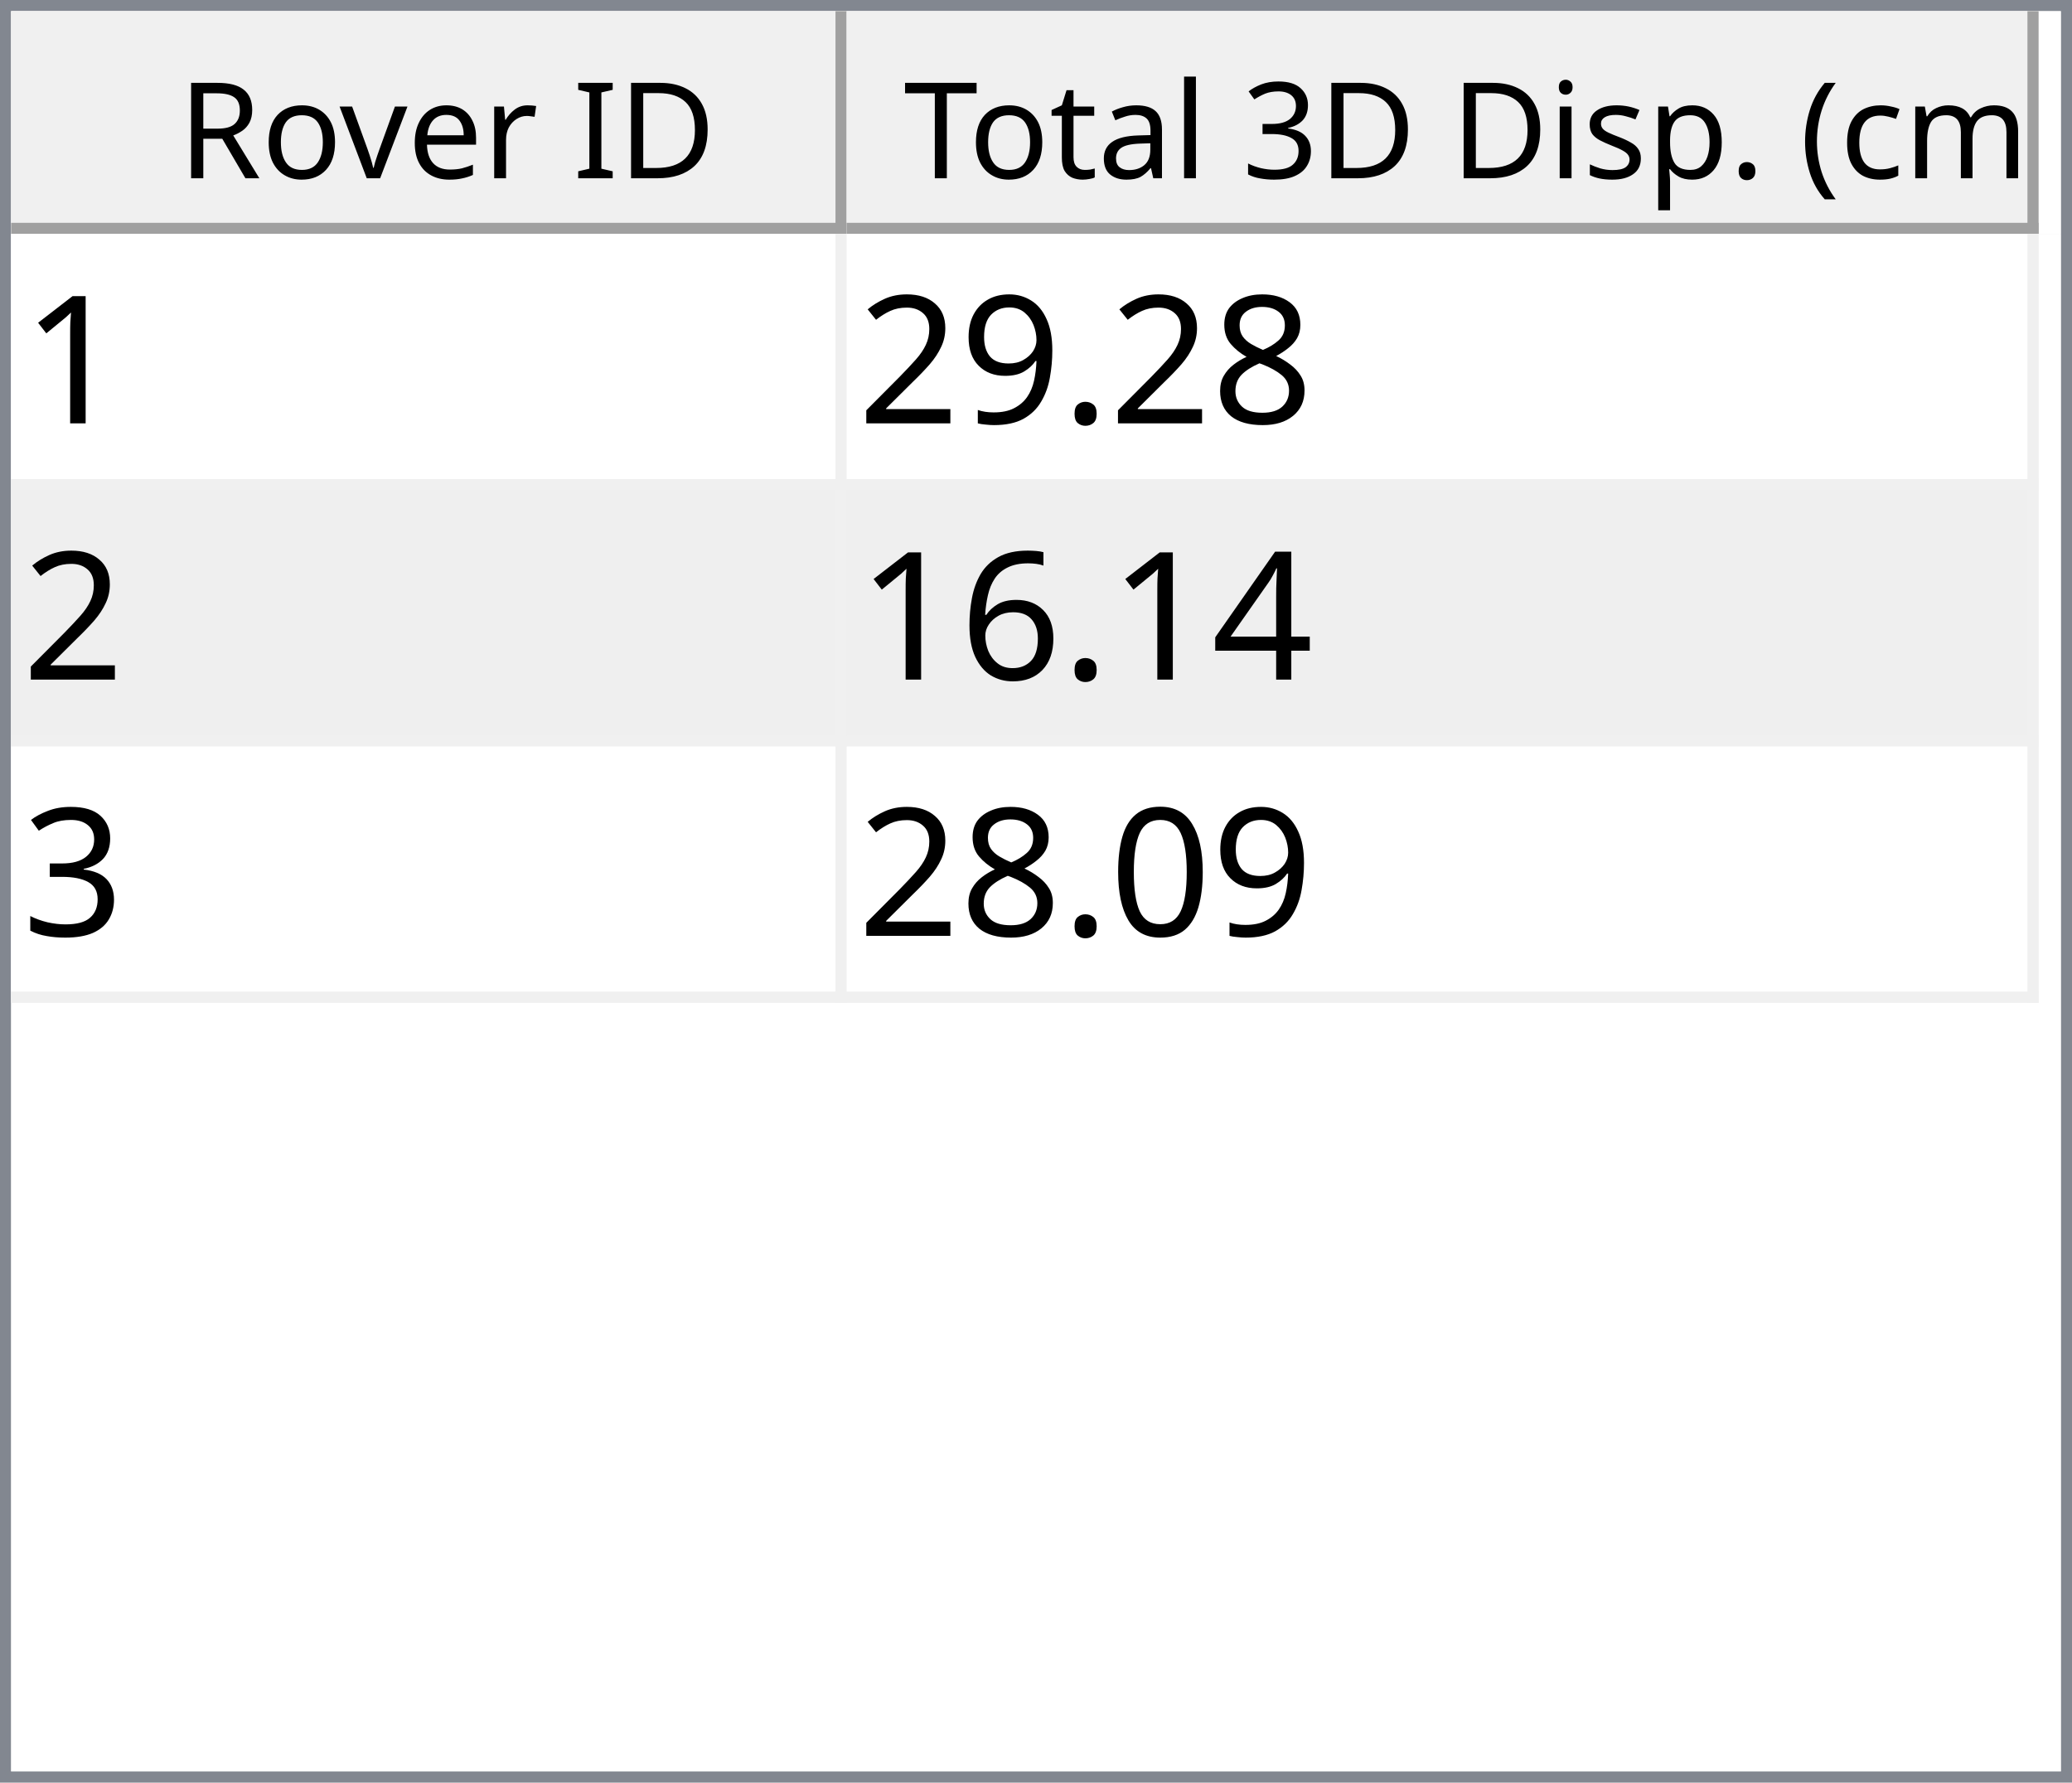
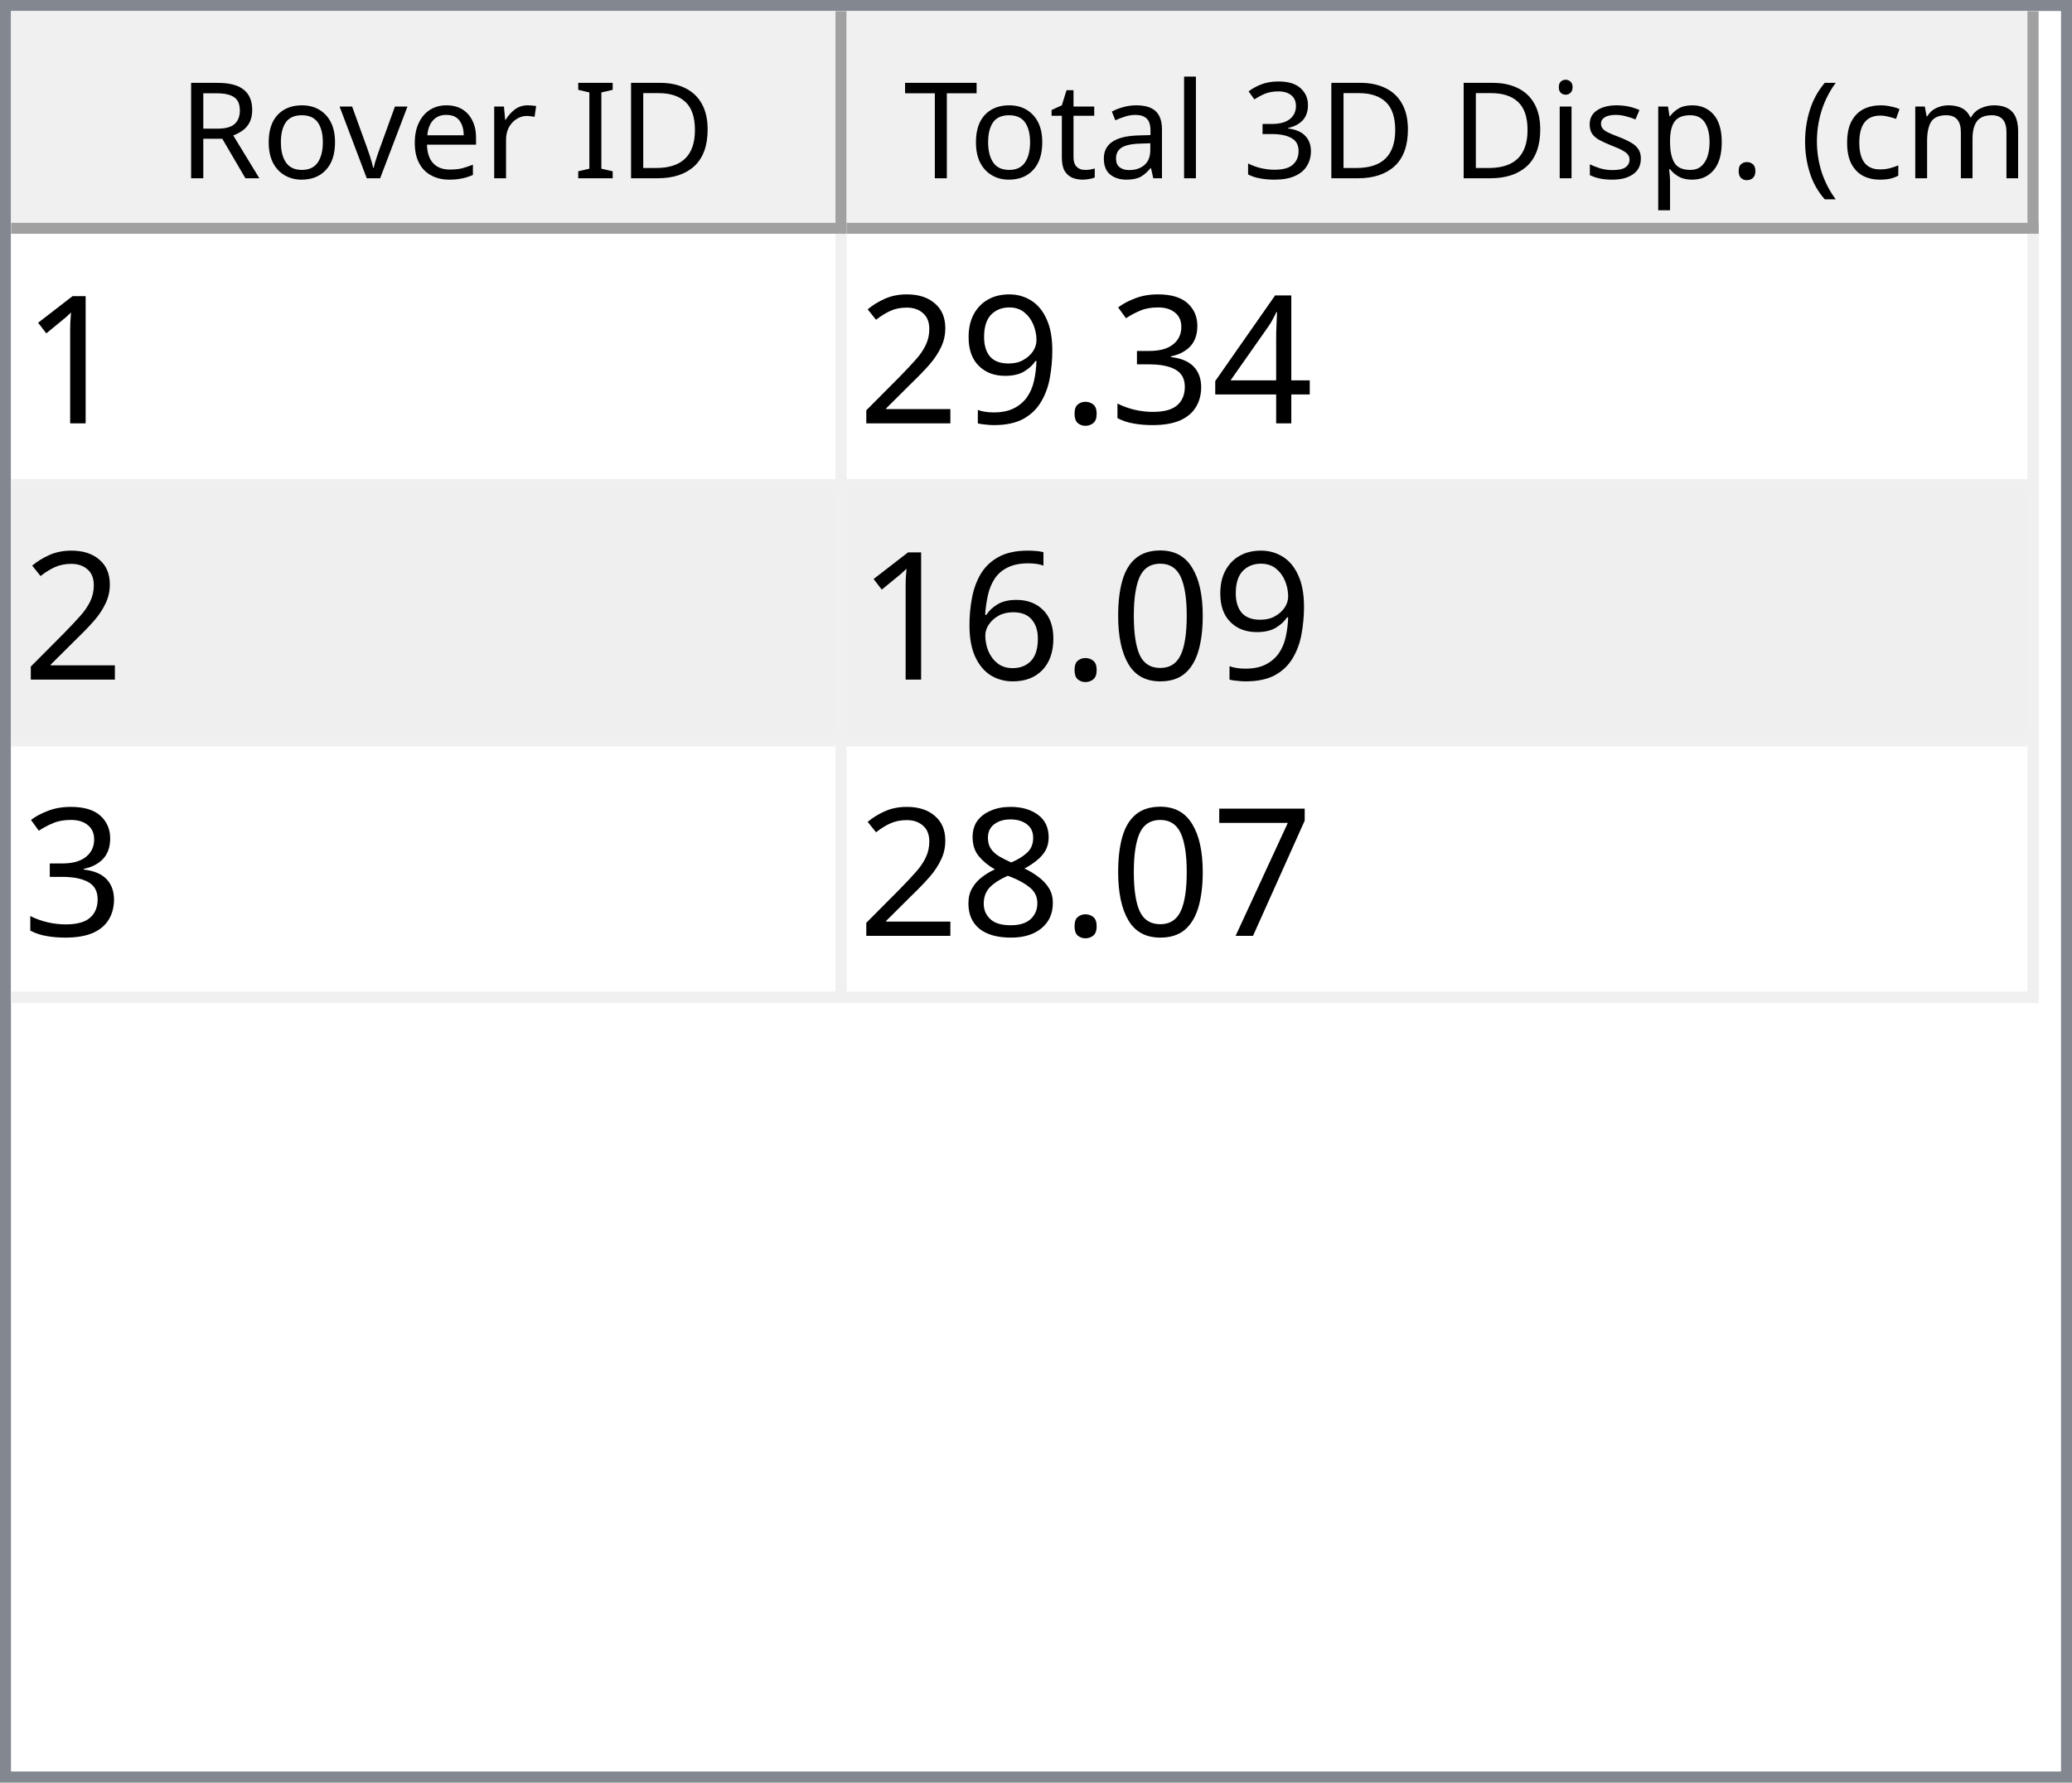
<svg xmlns="http://www.w3.org/2000/svg" style="fill-opacity:1; color-rendering:auto; color-interpolation:auto; text-rendering:auto; stroke:black; stroke-linecap:square; stroke-miterlimit:10; shape-rendering:auto; stroke-opacity:1; fill:black; stroke-dasharray:none; font-weight:normal; stroke-width:1; font-family:'Dialog'; font-style:normal; stroke-linejoin:miter; font-size:12px; stroke-dashoffset:0; image-rendering:auto;" width="186" height="160">
  <defs id="genericDefs" />
  <g>
    <defs id="defs1">
      <clipPath clipPathUnits="userSpaceOnUse" id="clipPath1">
        <path d="M0 0 L186 0 L186 160 L0 160 L0 0 Z" />
      </clipPath>
      <clipPath clipPathUnits="userSpaceOnUse" id="clipPath2">
        <path d="M0 0 L0 160 L186 160 L186 0 Z" />
      </clipPath>
      <clipPath clipPathUnits="userSpaceOnUse" id="clipPath3">
        <path d="M0 0 L0 20 L184 20 L184 0 Z" />
      </clipPath>
      <clipPath clipPathUnits="userSpaceOnUse" id="clipPath4">
        <path d="M0 0 L0 20 L75 20 L75 0 Z" />
      </clipPath>
      <clipPath clipPathUnits="userSpaceOnUse" id="clipPath5">
        <path d="M1 1 L1 19 L74 19 L74 1 Z" />
      </clipPath>
      <clipPath clipPathUnits="userSpaceOnUse" id="clipPath6">
        <path d="M0 0 L0 18 L73 18 L73 0 Z" />
      </clipPath>
      <clipPath clipPathUnits="userSpaceOnUse" id="clipPath7">
        <path d="M-0.5 -0.5 L-0.5 19.5 L74.5 19.5 L74.5 -0.5 Z" />
      </clipPath>
      <clipPath clipPathUnits="userSpaceOnUse" id="clipPath8">
        <path d="M0 0 L0 20 L107 20 L107 0 Z" />
      </clipPath>
      <clipPath clipPathUnits="userSpaceOnUse" id="clipPath9">
        <path d="M1 1 L1 19 L106 19 L106 1 Z" />
      </clipPath>
      <clipPath clipPathUnits="userSpaceOnUse" id="clipPath10">
        <path d="M0 0 L0 18 L105 18 L105 0 Z" />
      </clipPath>
      <clipPath clipPathUnits="userSpaceOnUse" id="clipPath11">
        <path d="M-0.5 -0.5 L-0.5 19.5 L106.5 19.5 L106.5 -0.5 Z" />
      </clipPath>
      <clipPath clipPathUnits="userSpaceOnUse" id="clipPath12">
        <path d="M0 0 L0 138 L184 138 L184 0 Z" />
      </clipPath>
      <clipPath clipPathUnits="userSpaceOnUse" id="clipPath13">
        <path d="M0 0 L0 69 L182 69 L182 0 Z" />
      </clipPath>
      <clipPath clipPathUnits="userSpaceOnUse" id="clipPath14">
        <path d="M-0.5 -0.5 L-0.5 68.5 L181.5 68.5 L181.5 -0.5 Z" />
      </clipPath>
      <clipPath clipPathUnits="userSpaceOnUse" id="clipPath15">
        <path d="M0 0 L0 22 L74 22 L74 0 Z" />
      </clipPath>
      <clipPath clipPathUnits="userSpaceOnUse" id="clipPath16">
        <path d="M0 0 L0 22 L106 22 L106 0 Z" />
      </clipPath>
      <font horiz-adv-x="64.551" id="font1">
        <font-face ascent="107.91" descent="25.098" units-per-em="100" style="font-style:normal; font-family:Segoe UI; font-weight:normal;" />
        <missing-glyph horiz-adv-x="64.551" d="M8.109 0 L8.109 68.266 L56.453 68.266 L56.453 0 L8.109 0 ZM15.328 7.234 L49.219 7.234 L49.219 61.031 L15.328 61.031 L15.328 7.234 Z" />
        <glyph unicode="D" horiz-adv-x="70.117" d="M9.188 0 L9.188 70.016 L28.516 70.016 Q65.531 70.016 65.531 35.891 Q65.531 19.672 55.25 9.836 Q44.969 0 27.734 0 L9.188 0 ZM17.391 62.594 L17.391 7.422 L27.828 7.422 Q41.609 7.422 49.273 14.797 Q56.938 22.172 56.938 35.688 Q56.938 62.594 28.328 62.594 L17.391 62.594 Z" />
        <glyph unicode="I" horiz-adv-x="26.611" d="M17.391 0 L9.188 0 L9.188 70.016 L17.391 70.016 L17.391 0 Z" />
        <glyph unicode=" " horiz-adv-x="27.393" d="" />
        <glyph unicode="r" horiz-adv-x="34.766" d="M34.188 41.891 Q32.078 43.5 28.125 43.5 Q23 43.5 19.555 38.672 Q16.109 33.844 16.109 25.484 L16.109 0 L8.109 0 L8.109 50 L16.109 50 L16.109 39.703 L16.312 39.703 Q18.016 44.969 21.531 47.922 Q25.047 50.875 29.391 50.875 Q32.516 50.875 34.188 50.203 L34.188 41.891 Z" />
        <glyph unicode="e" horiz-adv-x="52.295" d="M48.297 23 L12.984 23 Q13.188 14.656 17.484 10.109 Q21.781 5.562 29.297 5.562 Q37.75 5.562 44.828 11.141 L44.828 3.609 Q38.234 -1.172 27.391 -1.172 Q16.797 -1.172 10.742 5.641 Q4.688 12.453 4.688 24.812 Q4.688 36.469 11.305 43.82 Q17.922 51.172 27.734 51.172 Q37.547 51.172 42.922 44.828 Q48.297 38.484 48.297 27.203 L48.297 23 ZM40.094 29.781 Q40.047 36.719 36.75 40.578 Q33.453 44.438 27.594 44.438 Q21.922 44.438 17.969 40.383 Q14.016 36.328 13.094 29.781 L40.094 29.781 Z" />
        <glyph unicode="v" horiz-adv-x="47.9" d="M47.406 50 L27.484 0 L19.625 0 L0.688 50 L9.469 50 L22.172 13.672 Q23.578 9.672 23.922 6.688 L24.125 6.688 Q24.609 10.453 25.688 13.484 L38.969 50 L47.406 50 Z" />
        <glyph unicode="o" horiz-adv-x="58.594" d="M29 -1.172 Q17.922 -1.172 11.305 5.836 Q4.688 12.844 4.688 24.422 Q4.688 37.016 11.57 44.094 Q18.453 51.172 30.172 51.172 Q41.359 51.172 47.633 44.289 Q53.906 37.406 53.906 25.203 Q53.906 13.234 47.141 6.031 Q40.375 -1.172 29 -1.172 ZM29.594 44.438 Q21.875 44.438 17.383 39.188 Q12.891 33.938 12.891 24.703 Q12.891 15.828 17.43 10.695 Q21.969 5.562 29.594 5.562 Q37.359 5.562 41.531 10.594 Q45.703 15.625 45.703 24.906 Q45.703 34.281 41.531 39.359 Q37.359 44.438 29.594 44.438 Z" />
        <glyph unicode="R" horiz-adv-x="59.814" d="M59.375 0 L49.609 0 L37.891 19.625 Q36.281 22.359 34.766 24.289 Q33.25 26.219 31.664 27.438 Q30.078 28.656 28.25 29.219 Q26.422 29.781 24.125 29.781 L17.391 29.781 L17.391 0 L9.188 0 L9.188 70.016 L30.078 70.016 Q34.672 70.016 38.555 68.867 Q42.438 67.719 45.289 65.375 Q48.141 63.031 49.758 59.547 Q51.375 56.062 51.375 51.375 Q51.375 47.703 50.273 44.656 Q49.172 41.609 47.148 39.211 Q45.125 36.812 42.266 35.133 Q39.406 33.453 35.844 32.516 L35.844 32.328 Q37.594 31.547 38.891 30.547 Q40.188 29.547 41.359 28.18 Q42.531 26.812 43.68 25.078 Q44.828 23.344 46.234 21.047 L59.375 0 ZM17.391 62.594 L17.391 37.203 L28.516 37.203 Q31.594 37.203 34.203 38.133 Q36.812 39.062 38.719 40.797 Q40.625 42.531 41.703 45.047 Q42.781 47.562 42.781 50.688 Q42.781 56.297 39.141 59.445 Q35.5 62.594 28.609 62.594 L17.391 62.594 Z" />
        <glyph unicode=")" horiz-adv-x="30.176" d="M8.297 -15.922 L1.172 -15.922 Q16.406 2.344 16.406 26.812 Q16.406 51.469 1.078 70.016 L8.297 70.016 Q23.531 52.156 23.531 26.703 Q23.531 1.375 8.297 -15.922 Z" />
        <glyph unicode="m" horiz-adv-x="86.133" d="M79.109 0 L71.094 0 L71.094 28.719 Q71.094 37.016 68.531 40.727 Q65.969 44.438 59.906 44.438 Q54.781 44.438 51.195 39.75 Q47.609 35.062 47.609 28.516 L47.609 0 L39.594 0 L39.594 29.688 Q39.594 44.438 28.219 44.438 Q22.953 44.438 19.531 40.016 Q16.109 35.594 16.109 28.516 L16.109 0 L8.109 0 L8.109 50 L16.109 50 L16.109 42.094 L16.312 42.094 Q21.625 51.172 31.844 51.172 Q36.969 51.172 40.773 48.312 Q44.578 45.453 46 40.828 Q51.562 51.172 62.594 51.172 Q79.109 51.172 79.109 30.812 L79.109 0 Z" />
        <glyph unicode="c" horiz-adv-x="46.191" d="M42.188 2.297 Q36.422 -1.172 28.516 -1.172 Q17.828 -1.172 11.258 5.789 Q4.688 12.75 4.688 23.828 Q4.688 36.188 11.766 43.68 Q18.844 51.172 30.672 51.172 Q37.25 51.172 42.281 48.734 L42.281 40.531 Q36.719 44.438 30.375 44.438 Q22.703 44.438 17.797 38.945 Q12.891 33.453 12.891 24.516 Q12.891 15.719 17.508 10.641 Q22.125 5.562 29.891 5.562 Q36.422 5.562 42.188 9.906 L42.188 2.297 Z" />
        <glyph unicode="(" horiz-adv-x="30.176" d="M29.109 -15.922 L21.969 -15.922 Q6.844 1.375 6.844 26.703 Q6.844 52.156 21.969 70.016 L29.203 70.016 Q13.875 51.469 13.875 26.812 Q13.875 2.344 29.109 -15.922 Z" />
        <glyph unicode="." horiz-adv-x="21.68" d="M10.891 -1.078 Q8.641 -1.078 7.055 0.539 Q5.469 2.156 5.469 4.391 Q5.469 6.641 7.055 8.273 Q8.641 9.906 10.891 9.906 Q13.188 9.906 14.797 8.273 Q16.406 6.641 16.406 4.391 Q16.406 2.156 14.797 0.539 Q13.188 -1.078 10.891 -1.078 Z" />
        <glyph unicode="p" horiz-adv-x="58.789" d="M16.312 7.234 L16.109 7.234 L16.109 -23 L8.109 -23 L8.109 50 L16.109 50 L16.109 41.219 L16.312 41.219 Q22.219 51.172 33.594 51.172 Q43.266 51.172 48.688 44.461 Q54.109 37.75 54.109 26.469 Q54.109 13.922 48 6.375 Q41.891 -1.172 31.297 -1.172 Q21.578 -1.172 16.312 7.234 ZM16.109 27.391 L16.109 20.406 Q16.109 14.203 20.141 9.883 Q24.172 5.562 30.375 5.562 Q37.641 5.562 41.773 11.133 Q45.906 16.703 45.906 26.609 Q45.906 34.969 42.047 39.703 Q38.188 44.438 31.594 44.438 Q24.609 44.438 20.359 39.578 Q16.109 34.719 16.109 27.391 Z" />
        <glyph unicode="s" horiz-adv-x="42.432" d="M5.078 1.812 L5.078 10.406 Q11.625 5.562 19.484 5.562 Q30.031 5.562 30.031 12.594 Q30.031 14.594 29.125 15.992 Q28.219 17.391 26.68 18.461 Q25.141 19.531 23.07 20.383 Q21 21.234 18.609 22.172 Q15.281 23.484 12.766 24.828 Q10.25 26.172 8.57 27.859 Q6.891 29.547 6.031 31.695 Q5.172 33.844 5.172 36.719 Q5.172 40.234 6.789 42.945 Q8.406 45.656 11.086 47.484 Q13.766 49.312 17.211 50.242 Q20.656 51.172 24.312 51.172 Q30.812 51.172 35.938 48.922 L35.938 40.828 Q30.422 44.438 23.25 44.438 Q21 44.438 19.195 43.922 Q17.391 43.406 16.094 42.477 Q14.797 41.547 14.086 40.258 Q13.375 38.969 13.375 37.406 Q13.375 35.453 14.086 34.133 Q14.797 32.812 16.164 31.789 Q17.531 30.766 19.484 29.938 Q21.438 29.109 23.922 28.125 Q27.25 26.859 29.883 25.516 Q32.516 24.172 34.375 22.484 Q36.234 20.797 37.234 18.602 Q38.234 16.406 38.234 13.375 Q38.234 9.672 36.602 6.938 Q34.969 4.203 32.234 2.398 Q29.5 0.594 25.93 -0.289 Q22.359 -1.172 18.453 -1.172 Q10.75 -1.172 5.078 1.812 Z" />
        <glyph unicode="i" horiz-adv-x="24.219" d="M12.203 62.703 Q10.062 62.703 8.547 64.164 Q7.031 65.625 7.031 67.875 Q7.031 70.125 8.547 71.609 Q10.062 73.094 12.203 73.094 Q14.406 73.094 15.945 71.609 Q17.484 70.125 17.484 67.875 Q17.484 65.719 15.945 64.211 Q14.406 62.703 12.203 62.703 ZM16.109 0 L8.109 0 L8.109 50 L16.109 50 L16.109 0 Z" />
        <glyph unicode="3" horiz-adv-x="53.906" d="M46.531 19.828 Q46.531 15.094 44.75 11.211 Q42.969 7.328 39.719 4.57 Q36.469 1.812 31.93 0.297 Q27.391 -1.219 21.922 -1.219 Q11.922 -1.219 6 2.594 L6 11.188 Q13.094 5.609 22.219 5.609 Q25.875 5.609 28.828 6.539 Q31.781 7.469 33.906 9.227 Q36.031 10.984 37.18 13.477 Q38.328 15.969 38.328 19.094 Q38.328 32.812 18.797 32.812 L12.984 32.812 L12.984 39.594 L18.5 39.594 Q35.797 39.594 35.797 52.484 Q35.797 64.406 22.609 64.406 Q15.188 64.406 8.688 59.422 L8.688 67.188 Q15.375 71.188 24.609 71.188 Q29 71.188 32.57 69.969 Q36.141 68.75 38.68 66.555 Q41.219 64.359 42.609 61.281 Q44 58.203 44 54.5 Q44 40.672 30.031 36.719 L30.031 36.531 Q33.594 36.141 36.625 34.797 Q39.656 33.453 41.852 31.305 Q44.047 29.156 45.289 26.25 Q46.531 23.344 46.531 19.828 Z" />
        <glyph unicode="l" horiz-adv-x="24.219" d="M16.109 0 L8.109 0 L8.109 74.031 L16.109 74.031 L16.109 0 Z" />
        <glyph unicode="a" horiz-adv-x="50.879" d="M43.891 0 L35.891 0 L35.891 7.812 L35.688 7.812 Q30.469 -1.172 20.312 -1.172 Q12.844 -1.172 8.617 2.781 Q4.391 6.734 4.391 13.281 Q4.391 27.297 20.906 29.594 L35.891 31.688 Q35.891 44.438 25.594 44.438 Q16.547 44.438 9.281 38.281 L9.281 46.484 Q16.656 51.172 26.266 51.172 Q43.891 51.172 43.891 32.516 L43.891 0 ZM35.891 25.297 L23.828 23.641 Q18.266 22.859 15.43 20.875 Q12.594 18.891 12.594 13.875 Q12.594 10.203 15.211 7.883 Q17.828 5.562 22.172 5.562 Q28.125 5.562 32.008 9.742 Q35.891 13.922 35.891 20.312 L35.891 25.297 Z" />
        <glyph unicode="t" horiz-adv-x="33.887" d="M31.297 0.484 Q28.469 -1.078 23.828 -1.078 Q10.688 -1.078 10.688 13.578 L10.688 43.172 L2.094 43.172 L2.094 50 L10.688 50 L10.688 62.203 L18.703 64.797 L18.703 50 L31.297 50 L31.297 43.172 L18.703 43.172 L18.703 14.984 Q18.703 9.969 20.414 7.82 Q22.125 5.672 26.078 5.672 Q29.109 5.672 31.297 7.328 L31.297 0.484 Z" />
        <glyph unicode="T" horiz-adv-x="52.393" d="M50.594 62.594 L30.375 62.594 L30.375 0 L22.172 0 L22.172 62.594 L2 62.594 L2 70.016 L50.594 70.016 L50.594 62.594 Z" />
      </font>
      <font horiz-adv-x="75.0" id="font2">
        <font-face ascent="100.537" descent="21.973" units-per-em="100" style="font-style:normal; font-family:sans-serif; font-weight:normal;" />
        <missing-glyph horiz-adv-x="75.0" d="M12.5 0 L12.5 62.5 L62.5 62.5 L62.5 0 L12.5 0 ZM14.062 1.562 L60.938 1.562 L60.938 60.938 L14.062 60.938 L14.062 1.562 Z" />
        <glyph unicode="1" horiz-adv-x="55.615" d="M37.25 0 L28.469 0 L28.469 56 Q25.297 52.984 20.141 49.953 Q14.984 46.922 10.891 45.406 L10.891 53.906 Q18.266 57.375 23.781 62.305 Q29.297 67.234 31.594 71.875 L37.25 71.875 L37.25 0 Z" />
-         <glyph unicode="8" horiz-adv-x="55.615" d="M17.672 38.812 Q12.203 40.828 9.57 44.539 Q6.938 48.25 6.938 53.422 Q6.938 61.234 12.555 66.555 Q18.172 71.875 27.484 71.875 Q36.859 71.875 42.578 66.43 Q48.297 60.984 48.297 53.172 Q48.297 48.188 45.68 44.508 Q43.062 40.828 37.75 38.812 Q44.344 36.672 47.781 31.883 Q51.219 27.094 51.219 20.453 Q51.219 11.281 44.727 5.031 Q38.234 -1.219 27.641 -1.219 Q17.047 -1.219 10.547 5.055 Q4.047 11.328 4.047 20.703 Q4.047 27.688 7.594 32.398 Q11.141 37.109 17.672 38.812 ZM15.922 53.719 Q15.922 48.641 19.195 45.414 Q22.469 42.188 27.688 42.188 Q32.766 42.188 36.016 45.383 Q39.266 48.578 39.266 53.219 Q39.266 58.062 35.914 61.359 Q32.562 64.656 27.594 64.656 Q22.562 64.656 19.242 61.43 Q15.922 58.203 15.922 53.719 ZM13.094 20.656 Q13.094 16.891 14.875 13.375 Q16.656 9.859 20.172 7.93 Q23.688 6 27.734 6 Q34.031 6 38.133 10.055 Q42.234 14.109 42.234 20.359 Q42.234 26.703 38.016 30.859 Q33.797 35.016 27.438 35.016 Q21.234 35.016 17.164 30.914 Q13.094 26.812 13.094 20.656 Z" />
+         <glyph unicode="4" horiz-adv-x="55.615" d="M32.328 0 L32.328 17.141 L1.266 17.141 L1.266 25.203 L33.938 71.578 L41.109 71.578 L41.109 25.203 L50.781 25.203 L50.781 17.141 L41.109 17.141 L41.109 0 L32.328 0 ZM32.328 25.203 L32.328 57.469 L9.906 25.203 L32.328 25.203 Z" />
+         <glyph unicode="3" horiz-adv-x="55.615" d="M4.203 18.891 L12.984 20.062 Q14.5 12.594 18.141 9.297 Q21.781 6 27 6 Q33.203 6 37.477 10.297 Q41.75 14.594 41.75 20.953 Q41.75 27 37.797 30.93 Q33.844 34.859 27.734 34.859 Q25.25 34.859 21.531 33.891 L22.516 41.609 Q23.391 41.5 23.922 41.5 Q29.547 41.5 34.039 44.43 Q38.531 47.359 38.531 53.469 Q38.531 58.297 35.258 61.477 Q31.984 64.656 26.812 64.656 Q21.688 64.656 18.266 61.43 Q14.844 58.203 13.875 51.766 L5.078 53.328 Q6.688 62.156 12.398 67.016 Q18.109 71.875 26.609 71.875 Q32.469 71.875 37.398 69.359 Q42.328 66.844 44.945 62.5 Q47.562 58.156 47.562 53.266 Q47.562 48.641 45.07 44.828 Q42.578 41.016 37.703 38.766 Q44.047 37.312 47.562 32.695 Q51.078 28.078 51.078 21.141 Q51.078 11.766 44.242 5.25 Q37.406 -1.266 26.953 -1.266 Q17.531 -1.266 11.305 4.352 Q5.078 9.969 4.203 18.891 Z" />
        <glyph unicode="." horiz-adv-x="27.783" d="M9.078 0 L9.078 10.016 L19.094 10.016 L19.094 0 L9.078 0 Z" />
        <glyph unicode="9" horiz-adv-x="55.615" d="M5.469 16.547 L13.922 17.328 Q14.984 11.375 18.016 8.688 Q21.047 6 25.781 6 Q29.828 6 32.883 7.859 Q35.938 9.719 37.891 12.82 Q39.844 15.922 41.164 21.195 Q42.484 26.469 42.484 31.938 Q42.484 32.516 42.438 33.688 Q39.797 29.5 35.234 26.883 Q30.672 24.266 25.344 24.266 Q16.453 24.266 10.305 30.711 Q4.156 37.156 4.156 47.703 Q4.156 58.594 10.578 65.234 Q17 71.875 26.656 71.875 Q33.641 71.875 39.43 68.117 Q45.219 64.359 48.219 57.398 Q51.219 50.438 51.219 37.25 Q51.219 23.531 48.242 15.406 Q45.266 7.281 39.383 3.031 Q33.5 -1.219 25.594 -1.219 Q17.188 -1.219 11.867 3.445 Q6.547 8.109 5.469 16.547 ZM41.453 48.141 Q41.453 55.719 37.43 60.156 Q33.406 64.594 27.734 64.594 Q21.875 64.594 17.531 59.812 Q13.188 55.031 13.188 47.406 Q13.188 40.578 17.312 36.305 Q21.438 32.031 27.484 32.031 Q33.594 32.031 37.523 36.305 Q41.453 40.578 41.453 48.141 Z" />
        <glyph unicode="2" horiz-adv-x="55.615" d="M50.344 8.453 L50.344 0 L3.031 0 Q2.938 3.172 4.047 6.109 Q5.859 10.938 9.836 15.625 Q13.812 20.312 21.344 26.469 Q33.016 36.031 37.117 41.625 Q41.219 47.219 41.219 52.203 Q41.219 57.422 37.477 61.008 Q33.734 64.594 27.734 64.594 Q21.391 64.594 17.578 60.789 Q13.766 56.984 13.719 50.25 L4.688 51.172 Q5.609 61.281 11.664 66.578 Q17.719 71.875 27.938 71.875 Q38.234 71.875 44.242 66.164 Q50.25 60.453 50.25 52 Q50.25 47.703 48.492 43.555 Q46.734 39.406 42.656 34.812 Q38.578 30.219 29.109 22.219 Q21.188 15.578 18.945 13.211 Q16.703 10.844 15.234 8.453 L50.344 8.453 Z" />
-         <glyph unicode="4" horiz-adv-x="55.615" d="M32.328 0 L32.328 17.141 L1.266 17.141 L1.266 25.203 L33.938 71.578 L41.109 71.578 L41.109 25.203 L50.781 25.203 L50.781 17.141 L41.109 17.141 L41.109 0 L32.328 0 ZM32.328 25.203 L32.328 57.469 L9.906 25.203 L32.328 25.203 Z" />
+         <glyph unicode="0" horiz-adv-x="55.615" d="M4.156 35.297 Q4.156 48 6.766 55.742 Q9.375 63.484 14.523 67.68 Q19.672 71.875 27.484 71.875 Q33.25 71.875 37.594 69.555 Q41.938 67.234 44.773 62.867 Q47.609 58.5 49.219 52.227 Q50.828 45.953 50.828 35.297 Q50.828 22.703 48.242 14.969 Q45.656 7.234 40.508 3.008 Q35.359 -1.219 27.484 -1.219 Q17.141 -1.219 11.234 6.203 Q4.156 15.141 4.156 35.297 ZM13.188 35.297 Q13.188 17.672 17.312 11.836 Q21.438 6 27.484 6 Q33.547 6 37.672 11.859 Q41.797 17.719 41.797 35.297 Q41.797 52.984 37.672 58.789 Q33.547 64.594 27.391 64.594 Q21.344 64.594 17.719 59.469 Q13.188 52.938 13.188 35.297 Z" />
        <glyph unicode="6" horiz-adv-x="55.615" d="M49.75 54.047 L41.016 53.375 Q39.844 58.547 37.703 60.891 Q34.125 64.656 28.906 64.656 Q24.703 64.656 21.531 62.312 Q17.391 59.281 14.992 53.469 Q12.594 47.656 12.5 36.922 Q15.672 41.75 20.266 44.094 Q24.859 46.438 29.891 46.438 Q38.672 46.438 44.852 39.969 Q51.031 33.5 51.031 23.25 Q51.031 16.5 48.125 10.719 Q45.219 4.938 40.141 1.859 Q35.062 -1.219 28.609 -1.219 Q17.625 -1.219 10.695 6.859 Q3.766 14.938 3.766 33.5 Q3.766 54.25 11.422 63.672 Q18.109 71.875 29.438 71.875 Q37.891 71.875 43.289 67.141 Q48.688 62.406 49.75 54.047 ZM13.875 23.188 Q13.875 18.656 15.797 14.508 Q17.719 10.359 21.188 8.18 Q24.656 6 28.469 6 Q34.031 6 38.039 10.492 Q42.047 14.984 42.047 22.703 Q42.047 30.125 38.086 34.398 Q34.125 38.672 28.125 38.672 Q22.172 38.672 18.023 34.398 Q13.875 30.125 13.875 23.188 Z" />
-         <glyph unicode="3" horiz-adv-x="55.615" d="M4.203 18.891 L12.984 20.062 Q14.5 12.594 18.141 9.297 Q21.781 6 27 6 Q33.203 6 37.477 10.297 Q41.75 14.594 41.75 20.953 Q41.75 27 37.797 30.93 Q33.844 34.859 27.734 34.859 Q25.25 34.859 21.531 33.891 L22.516 41.609 Q23.391 41.5 23.922 41.5 Q29.547 41.5 34.039 44.43 Q38.531 47.359 38.531 53.469 Q38.531 58.297 35.258 61.477 Q31.984 64.656 26.812 64.656 Q21.688 64.656 18.266 61.43 Q14.844 58.203 13.875 51.766 L5.078 53.328 Q6.688 62.156 12.398 67.016 Q18.109 71.875 26.609 71.875 Q32.469 71.875 37.398 69.359 Q42.328 66.844 44.945 62.5 Q47.562 58.156 47.562 53.266 Q47.562 48.641 45.07 44.828 Q42.578 41.016 37.703 38.766 Q44.047 37.312 47.562 32.695 Q51.078 28.078 51.078 21.141 Q51.078 11.766 44.242 5.25 Q37.406 -1.266 26.953 -1.266 Q17.531 -1.266 11.305 4.352 Q5.078 9.969 4.203 18.891 Z" />
-         <glyph unicode="0" horiz-adv-x="55.615" d="M4.156 35.297 Q4.156 48 6.766 55.742 Q9.375 63.484 14.523 67.68 Q19.672 71.875 27.484 71.875 Q33.25 71.875 37.594 69.555 Q41.938 67.234 44.773 62.867 Q47.609 58.5 49.219 52.227 Q50.828 45.953 50.828 35.297 Q50.828 22.703 48.242 14.969 Q45.656 7.234 40.508 3.008 Q35.359 -1.219 27.484 -1.219 Q17.141 -1.219 11.234 6.203 Q4.156 15.141 4.156 35.297 ZM13.188 35.297 Q13.188 17.672 17.312 11.836 Q21.438 6 27.484 6 Q33.547 6 37.672 11.859 Q41.797 17.719 41.797 35.297 Q41.797 52.984 37.672 58.789 Q33.547 64.594 27.391 64.594 Q21.344 64.594 17.719 59.469 Q13.188 52.938 13.188 35.297 Z" />
+         <glyph unicode="7" horiz-adv-x="55.615" d="M4.734 62.203 L4.734 70.656 L51.078 70.656 L51.078 63.812 Q44.234 56.547 37.523 44.484 Q30.812 32.422 27.156 19.672 Q24.516 10.688 23.781 0 L14.75 0 Q14.891 8.453 18.062 20.414 Q21.234 32.375 27.172 43.484 Q33.109 54.594 39.797 62.203 L4.734 62.203 Z" />
+         <glyph unicode="8" horiz-adv-x="55.615" d="M17.672 38.812 Q12.203 40.828 9.57 44.539 Q6.938 48.25 6.938 53.422 Q6.938 61.234 12.555 66.555 Q18.172 71.875 27.484 71.875 Q36.859 71.875 42.578 66.43 Q48.297 60.984 48.297 53.172 Q48.297 48.188 45.68 44.508 Q43.062 40.828 37.75 38.812 Q44.344 36.672 47.781 31.883 Q51.219 27.094 51.219 20.453 Q51.219 11.281 44.727 5.031 Q38.234 -1.219 27.641 -1.219 Q17.047 -1.219 10.547 5.055 Q4.047 11.328 4.047 20.703 Q4.047 27.688 7.594 32.398 Q11.141 37.109 17.672 38.812 ZM15.922 53.719 Q15.922 48.641 19.195 45.414 Q22.469 42.188 27.688 42.188 Q32.766 42.188 36.016 45.383 Q39.266 48.578 39.266 53.219 Q39.266 58.062 35.914 61.359 Q32.562 64.656 27.594 64.656 Q22.562 64.656 19.242 61.43 Q15.922 58.203 15.922 53.719 ZM13.094 20.656 Q13.094 16.891 14.875 13.375 Q16.656 9.859 20.172 7.93 Q23.688 6 27.734 6 Q34.031 6 38.133 10.055 Q42.234 14.109 42.234 20.359 Q42.234 26.703 38.016 30.859 Q33.797 35.016 27.438 35.016 Q21.234 35.016 17.164 30.914 Q13.094 26.812 13.094 20.656 Z" />
      </font>
    </defs>
    <g style="fill:white; stroke:white;">
      <rect x="0" y="0" width="186" style="clip-path:url(#clipPath1); stroke:none;" height="160" />
    </g>
    <g style="fill:white; text-rendering:optimizeSpeed; color-rendering:optimizeSpeed; image-rendering:optimizeSpeed; shape-rendering:crispEdges; stroke:white; color-interpolation:sRGB;">
      <rect x="0" width="186" height="160" y="0" style="stroke:none;" />
      <path style="stroke:none;" d="M0 160 L186 160 L186 0 L0 0 Z" />
    </g>
    <g style="fill:rgb(240,240,240); font-family:'Segoe UI'; stroke:rgb(240,240,240);">
      <rect x="0" y="0" width="186" style="clip-path:url(#clipPath2); stroke:none;" height="160" />
    </g>
    <g style="fill:rgb(130,135,144); font-family:'Segoe UI'; stroke:rgb(130,135,144);">
      <path d="M0 0 L186 0 L186 160 L0 160 L0 0 ZM1 1 L185 1 L185 159 L1 159 L1 1 Z" style="fill-rule:evenodd; clip-path:url(#clipPath2); stroke:none;" />
    </g>
    <g style="fill:white; font-family:'Segoe UI'; stroke:white;" transform="translate(1,1)">
      <rect x="0" y="0" width="184" style="clip-path:url(#clipPath3); stroke:none;" height="20" />
    </g>
    <g style="fill:rgb(240,240,240); font-family:'Segoe UI'; stroke:rgb(240,240,240);" transform="translate(1,1)">
      <rect x="0" y="0" width="75" style="clip-path:url(#clipPath4); stroke:none;" height="20" />
    </g>
    <g style="font-family:'Segoe UI';" transform="translate(2,2)">
      <text x="14" xml:space="preserve" y="14" style="clip-path:url(#clipPath6); stroke:none;">Rover ID</text>
    </g>
    <g style="fill:rgb(160,160,160); font-family:'Segoe UI'; stroke:rgb(160,160,160); stroke-linejoin:bevel;" transform="translate(1.5,1.5)">
      <line x1="74" x2="74" y1="0" style="fill:none; clip-path:url(#clipPath7);" y2="19" />
    </g>
    <g style="fill:rgb(160,160,160); font-family:'Segoe UI'; stroke:rgb(160,160,160); stroke-linejoin:bevel;" transform="matrix(1,0,0,1,1,1) translate(0.5,0.5)">
      <line x1="0" x2="74" y1="19" style="fill:none; clip-path:url(#clipPath7);" y2="19" />
    </g>
    <g style="fill:rgb(240,240,240); font-family:'Segoe UI'; stroke:rgb(240,240,240);" transform="translate(76,1)">
      <rect x="0" y="0" width="107" style="clip-path:url(#clipPath8); stroke:none;" height="20" />
    </g>
    <g style="font-family:'Segoe UI';" transform="translate(77,2)">
      <text x="1" xml:space="preserve" y="14" style="clip-path:url(#clipPath10); stroke:none;"> Total 3D Disp. (cm)</text>
    </g>
    <g style="fill:rgb(160,160,160); font-family:'Segoe UI'; stroke:rgb(160,160,160); stroke-linejoin:bevel;" transform="translate(76.5,1.5)">
      <line x1="106" x2="106" y1="0" style="fill:none; clip-path:url(#clipPath11);" y2="19" />
    </g>
    <g style="fill:rgb(160,160,160); font-family:'Segoe UI'; stroke:rgb(160,160,160); stroke-linejoin:bevel;" transform="matrix(1,0,0,1,76,1) translate(0.5,0.5)">
      <line x1="0" x2="106" y1="19" style="fill:none; clip-path:url(#clipPath11);" y2="19" />
    </g>
    <g style="fill:white; font-family:'Segoe UI'; stroke:white;" transform="translate(1,21)">
      <rect x="0" y="0" width="184" style="clip-path:url(#clipPath12); stroke:none;" height="138" />
    </g>
    <g style="fill:rgb(240,240,240); font-size:16px; font-family:sans-serif; stroke:rgb(240,240,240);" transform="translate(1,21)">
      <rect x="0" y="0" width="182" style="clip-path:url(#clipPath13); stroke:none;" height="69" />
      <line transform="translate(0.5,0.5)" x1="0" x2="181" y1="22" style="clip-path:url(#clipPath14); fill:none; stroke-linejoin:bevel;" y2="22" />
    </g>
    <g transform="matrix(1,0,0,1,1,21) translate(0.5,0.5)" style="fill:rgb(240,240,240); font-size:16px; font-family:sans-serif; stroke:rgb(240,240,240); stroke-linejoin:bevel;">
      <line x1="0" x2="181" y1="45" style="fill:none; clip-path:url(#clipPath14);" y2="45" />
    </g>
    <g transform="matrix(1,0,0,1,1,21) translate(0.5,0.5)" style="fill:rgb(240,240,240); font-size:16px; font-family:sans-serif; stroke:rgb(240,240,240); stroke-linejoin:bevel;">
      <line x1="0" x2="181" y1="68" style="fill:none; clip-path:url(#clipPath14);" y2="68" />
    </g>
    <g transform="matrix(1,0,0,1,1,21) translate(0.5,0.5)" style="fill:rgb(240,240,240); font-size:16px; font-family:sans-serif; stroke:rgb(240,240,240); stroke-linejoin:bevel;">
      <line x1="74" x2="74" y1="0" style="fill:none; clip-path:url(#clipPath14);" y2="68" />
    </g>
    <g transform="matrix(1,0,0,1,1,21) translate(0.5,0.5)" style="fill:rgb(240,240,240); font-size:16px; font-family:sans-serif; stroke:rgb(240,240,240); stroke-linejoin:bevel;">
      <line x1="181" x2="181" y1="0" style="fill:none; clip-path:url(#clipPath14);" y2="68" />
    </g>
    <g style="fill:white; font-size:16px; font-family:sans-serif; stroke:white;" transform="matrix(1,0,0,1,1,21)">
      <rect x="0" y="0" width="74" style="clip-path:url(#clipPath15); stroke:none;" height="22" />
      <text x="1" y="17" style="fill:black; clip-path:url(#clipPath15); stroke:none;" xml:space="preserve">1</text>
    </g>
    <g style="fill:white; font-size:16px; font-family:sans-serif; stroke:white;" transform="matrix(1,0,0,1,1,21) translate(75,0)">
      <rect x="0" y="0" width="106" style="clip-path:url(#clipPath16); stroke:none;" height="22" />
-       <text x="1" y="17" style="fill:black; clip-path:url(#clipPath16); stroke:none;" xml:space="preserve">29.28</text>
+       <text x="1" y="17" style="fill:black; clip-path:url(#clipPath16); stroke:none;" xml:space="preserve">29.34</text>
    </g>
    <g style="fill:rgb(239,239,239); font-size:16px; font-family:sans-serif; stroke:rgb(239,239,239);" transform="matrix(1,0,0,1,1,21) translate(0,23)">
      <rect x="0" y="0" width="74" style="clip-path:url(#clipPath15); stroke:none;" height="22" />
      <text x="1" y="17" style="fill:black; clip-path:url(#clipPath15); stroke:none;" xml:space="preserve">2</text>
    </g>
    <g style="fill:rgb(239,239,239); font-size:16px; font-family:sans-serif; stroke:rgb(239,239,239);" transform="matrix(1,0,0,1,1,21) translate(75,23)">
      <rect x="0" y="0" width="106" style="clip-path:url(#clipPath16); stroke:none;" height="22" />
-       <text x="1" y="17" style="fill:black; clip-path:url(#clipPath16); stroke:none;" xml:space="preserve">16.14</text>
+       <text x="1" y="17" style="fill:black; clip-path:url(#clipPath16); stroke:none;" xml:space="preserve">16.09</text>
    </g>
    <g style="fill:white; font-size:16px; font-family:sans-serif; stroke:white;" transform="matrix(1,0,0,1,1,21) translate(0,46)">
      <rect x="0" y="0" width="74" style="clip-path:url(#clipPath15); stroke:none;" height="22" />
      <text x="1" y="17" style="fill:black; clip-path:url(#clipPath15); stroke:none;" xml:space="preserve">3</text>
    </g>
    <g style="fill:white; font-size:16px; font-family:sans-serif; stroke:white;" transform="matrix(1,0,0,1,1,21) translate(75,46)">
      <rect x="0" y="0" width="106" style="clip-path:url(#clipPath16); stroke:none;" height="22" />
-       <text x="1" y="17" style="fill:black; clip-path:url(#clipPath16); stroke:none;" xml:space="preserve">28.09</text>
+       <text x="1" y="17" style="fill:black; clip-path:url(#clipPath16); stroke:none;" xml:space="preserve">28.07</text>
    </g>
  </g>
</svg>
